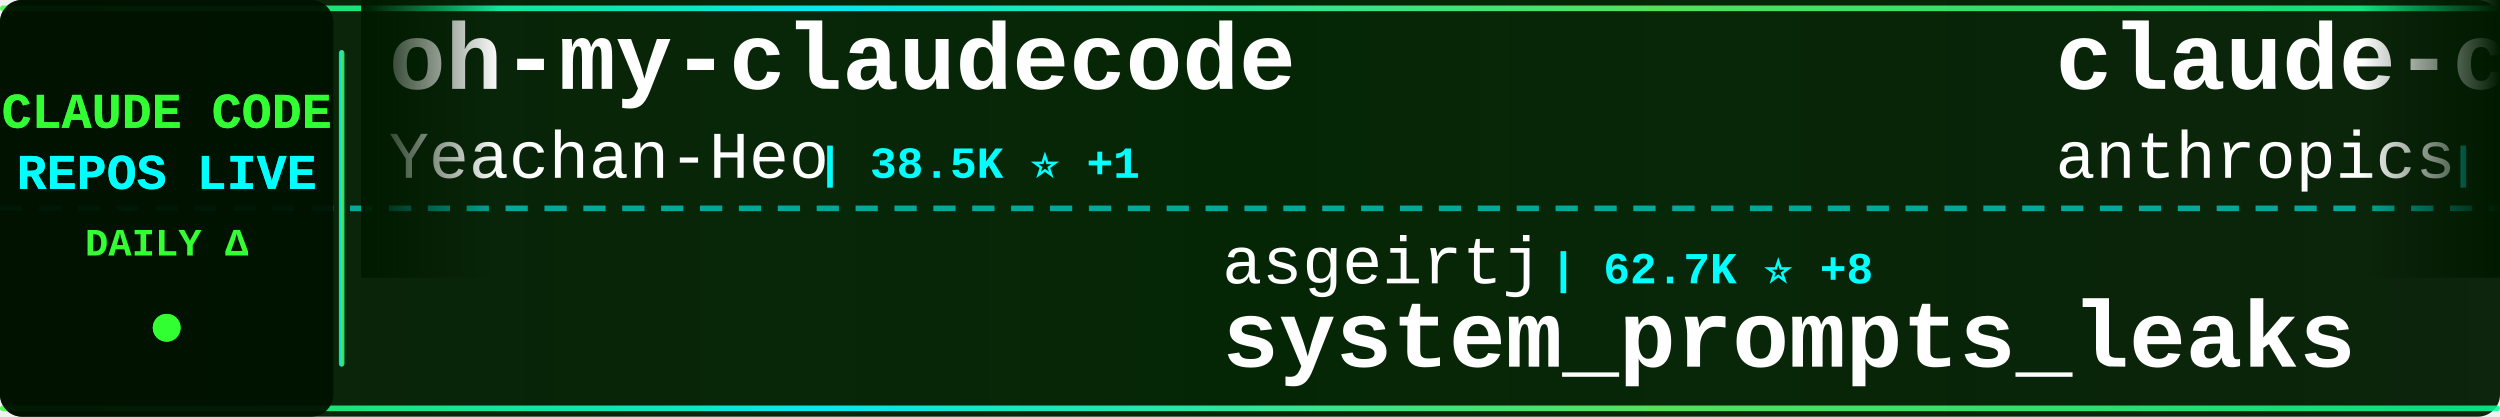
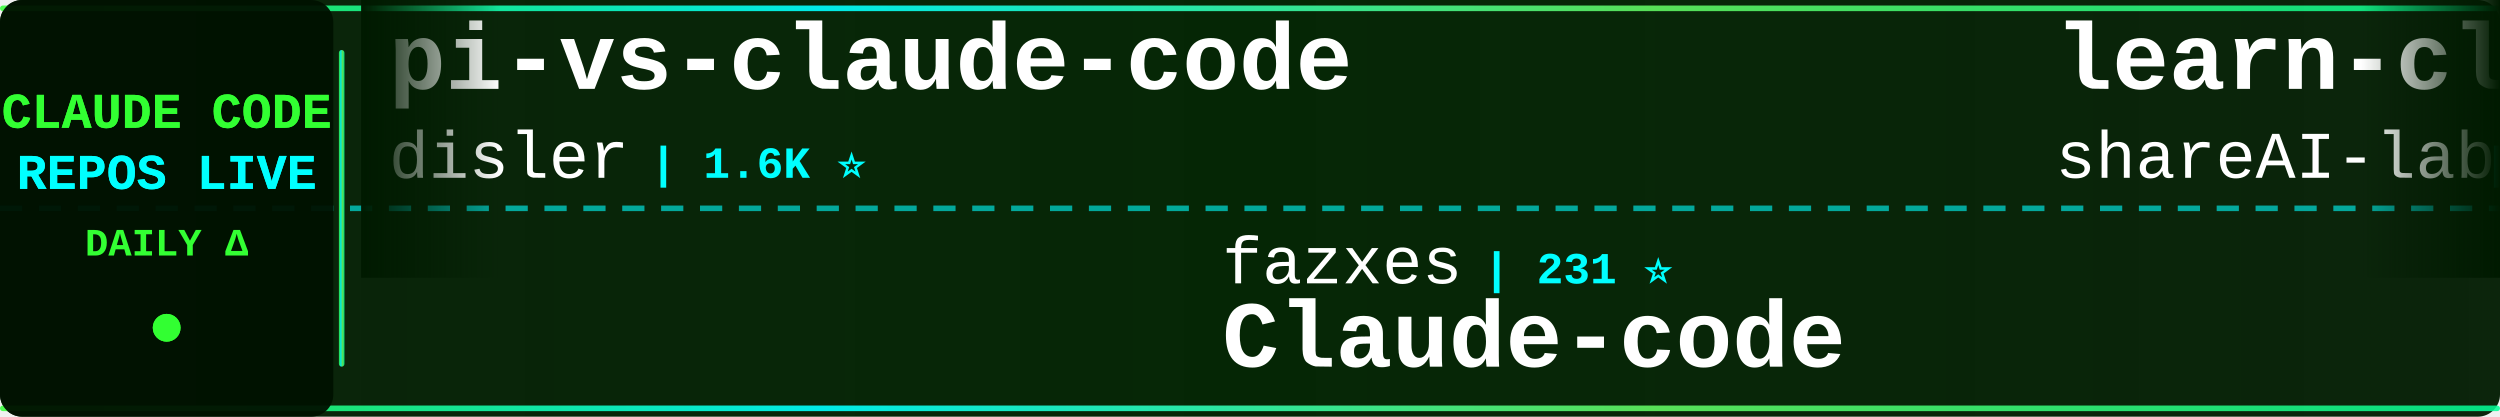
<svg xmlns="http://www.w3.org/2000/svg" width="900" height="150">
  <defs>
    <linearGradient id="tickerBg" x1="0%" y1="0%" x2="100%" y2="0%">
      <stop offset="0%" style="stop-color:#001a00;stop-opacity:0.95" />
      <stop offset="50%" style="stop-color:#002200;stop-opacity:0.98" />
      <stop offset="100%" style="stop-color:#001a00;stop-opacity:0.95" />
    </linearGradient>
    <linearGradient id="borderGrad" x1="0%" y1="0%" x2="100%" y2="0%">
      <stop offset="0%" style="stop-color:#33ff33;stop-opacity:0.85">
        <animate attributeName="stop-opacity" values="0.85;1;0.85" dur="2s" repeatCount="indefinite" />
      </stop>
      <stop offset="33%" style="stop-color:#00ffff;stop-opacity:0.9">
        <animate attributeName="stop-opacity" values="0.9;1;0.9" dur="2.2s" repeatCount="indefinite" />
      </stop>
      <stop offset="66%" style="stop-color:#66ff66;stop-opacity:0.85">
        <animate attributeName="stop-opacity" values="0.85;1;0.85" dur="1.8s" repeatCount="indefinite" />
      </stop>
      <stop offset="100%" style="stop-color:#00ff99;stop-opacity:0.85">
        <animate attributeName="stop-opacity" values="0.85;1;0.85" dur="2s" repeatCount="indefinite" />
      </stop>
    </linearGradient>
    <filter id="textGlow">
      <feGaussianBlur stdDeviation="0.1" result="coloredBlur" />
      <feMerge>
        <feMergeNode in="coloredBlur" />
        <feMergeNode in="SourceGraphic" />
      </feMerge>
    </filter>
    <filter id="metricGlow">
      <feGaussianBlur stdDeviation="0.2" result="coloredBlur" />
      <feMerge>
        <feMergeNode in="coloredBlur" />
        <feMergeNode in="SourceGraphic" />
      </feMerge>
    </filter>
    <linearGradient id="leftFade" x1="0%" y1="0%" x2="100%" y2="0%">
      <stop offset="0%" style="stop-color:#001a00;stop-opacity:1" />
      <stop offset="100%" style="stop-color:#001a00;stop-opacity:0" />
    </linearGradient>
    <linearGradient id="rightFade" x1="0%" y1="0%" x2="100%" y2="0%">
      <stop offset="0%" style="stop-color:#001a00;stop-opacity:0" />
      <stop offset="100%" style="stop-color:#001a00;stop-opacity:1" />
    </linearGradient>
  </defs>
  <rect width="900" height="150" fill="url(#tickerBg)" rx="8" />
  <rect x="0" y="2" width="900" height="2" fill="url(#borderGrad)" rx="1" />
  <rect x="0" y="146" width="900" height="2" fill="url(#borderGrad)" rx="1" />
  <line x1="0" y1="75" x2="900" y2="75" stroke="#00ffff" stroke-width="2" stroke-dasharray="8 6" opacity="0.6" />
  <rect x="0" y="0" width="120" height="150" fill="#001100" opacity="0.95" rx="8" />
  <text x="60" y="46" font-family="'Courier New', monospace" font-size="18" font-weight="bold" fill="#33ff33" text-anchor="middle" filter="url(#textGlow)">
    CLAUDE CODE
  </text>
  <text x="60" y="68" font-family="'Courier New', monospace" font-size="18" font-weight="bold" fill="#00ffff" text-anchor="middle" filter="url(#textGlow)">
    REPOS LIVE
  </text>
  <text x="60" y="92" font-family="'Courier New', monospace" font-size="14" font-weight="bold" fill="#33ff33" text-anchor="middle">
    DAILY Δ
  </text>
  <circle cx="60" cy="118" r="5" fill="#33ff33" filter="url(#metricGlow)">
    <animate attributeName="r" values="4;6;4" dur="1.5s" repeatCount="indefinite" />
    <animate attributeName="opacity" values="0.6;1;0.6" dur="1.5s" repeatCount="indefinite" />
  </circle>
  <rect x="122" y="18" width="2" height="114" fill="url(#borderGrad)" rx="1" />
  <clipPath id="tickerClip">
    <rect x="130" y="0" width="770" height="150" />
  </clipPath>
  <g clip-path="url(#tickerClip)">
    <g id="tickerItems">
      <animateTransform attributeName="transform" attributeType="XML" type="translate" from="0 0" to="-3000 0" dur="54s" repeatCount="indefinite" />
      <g transform="translate(0, 0)">
-         <text x="140" y="32" font-family="'Courier New', monospace" font-size="34" font-weight="bold" fill="#ffffff">oh-my-claudecode</text>
-         <text x="140" y="64" font-family="'Courier New', monospace" font-size="24" font-weight="normal" fill="#ffffff" opacity="1.0">Yeachan-Heo</text>
-         <text x="294" y="64" font-family="'Courier New', monospace" font-size="16" font-weight="bold" fill="#00ffff"> | 38.5K ⭐ +1</text>
+         <text x="140" y="32" font-family="'Courier New', monospace" font-size="34" font-weight="bold" fill="#ffffff">pi-vs-claude-code</text>
+         <text x="140" y="64" font-family="'Courier New', monospace" font-size="24" font-weight="normal" fill="#ffffff" opacity="1.0">disler</text>
+         <text x="234" y="64" font-family="'Courier New', monospace" font-size="16" font-weight="bold" fill="#00ffff"> | 1.6K ⭐</text>
      </g>
      <g transform="translate(300, 0)">
-         <text x="140" y="102" font-family="'Courier New', monospace" font-size="24" font-weight="normal" fill="#ffffff" opacity="1.0">asgeirtj</text>
-         <text x="258" y="102" font-family="'Courier New', monospace" font-size="16" font-weight="bold" fill="#00ffff"> | 62.7K ⭐ +8</text>
-         <text x="140" y="132" font-family="'Courier New', monospace" font-size="34" font-weight="bold" fill="#ffffff">system_prompts_leaks</text>
+         <text x="140" y="102" font-family="'Courier New', monospace" font-size="24" font-weight="normal" fill="#ffffff" opacity="1.0">fazxes</text>
+         <text x="234" y="102" font-family="'Courier New', monospace" font-size="16" font-weight="bold" fill="#00ffff"> | 231 ⭐</text>
+         <text x="140" y="132" font-family="'Courier New', monospace" font-size="34" font-weight="bold" fill="#ffffff">Claude-code</text>
      </g>
      <g transform="translate(600, 0)">
-         <text x="140" y="32" font-family="'Courier New', monospace" font-size="34" font-weight="bold" fill="#ffffff">claude-code-action</text>
-         <text x="140" y="64" font-family="'Courier New', monospace" font-size="24" font-weight="normal" fill="#ffffff" opacity="1.0">anthropics</text>
-         <text x="282" y="64" font-family="'Courier New', monospace" font-size="16" font-weight="bold" fill="#00ffff"> | 8.6K ⭐ +4</text>
+         <text x="140" y="32" font-family="'Courier New', monospace" font-size="34" font-weight="bold" fill="#ffffff">learn-claude-code</text>
+         <text x="140" y="64" font-family="'Courier New', monospace" font-size="24" font-weight="normal" fill="#ffffff" opacity="1.0">shareAI-lab</text>
+         <text x="294" y="64" font-family="'Courier New', monospace" font-size="16" font-weight="bold" fill="#00ffff"> | 73.9K ⭐ +25</text>
      </g>
      <g transform="translate(900, 0)">
-         <text x="140" y="102" font-family="'Courier New', monospace" font-size="24" font-weight="normal" fill="#ffffff" opacity="1.0">kodu-ai</text>
-         <text x="246" y="102" font-family="'Courier New', monospace" font-size="16" font-weight="bold" fill="#00ffff"> | 5.2K ⭐</text>
-         <text x="140" y="132" font-family="'Courier New', monospace" font-size="34" font-weight="bold" fill="#ffffff">claude-coder</text>
+         <text x="140" y="102" font-family="'Courier New', monospace" font-size="24" font-weight="normal" fill="#ffffff" opacity="1.0">pedrohcgs</text>
+         <text x="270" y="102" font-family="'Courier New', monospace" font-size="16" font-weight="bold" fill="#00ffff"> | 1.5K ⭐ +1</text>
+         <text x="140" y="132" font-family="'Courier New', monospace" font-size="34" font-weight="bold" fill="#ffffff">claude-code-my-workflow</text>
      </g>
      <g transform="translate(1200, 0)">
-         <text x="140" y="32" font-family="'Courier New', monospace" font-size="34" font-weight="bold" fill="#ffffff">claude-code-from-scratch</text>
-         <text x="140" y="64" font-family="'Courier New', monospace" font-size="24" font-weight="normal" fill="#ffffff" opacity="1.0">Windy3f3f3f3f</text>
-         <text x="318" y="64" font-family="'Courier New', monospace" font-size="16" font-weight="bold" fill="#00ffff"> | 2.5K ⭐ +1</text>
+         <text x="140" y="32" font-family="'Courier New', monospace" font-size="34" font-weight="bold" fill="#ffffff">claude-code-tips</text>
+         <text x="140" y="64" font-family="'Courier New', monospace" font-size="24" font-weight="normal" fill="#ffffff" opacity="1.0">ykdojo</text>
+         <text x="234" y="64" font-family="'Courier New', monospace" font-size="16" font-weight="bold" fill="#00ffff"> | 9.6K ⭐ +1</text>
      </g>
      <g transform="translate(1500, 0)">
-         <text x="140" y="102" font-family="'Courier New', monospace" font-size="24" font-weight="normal" fill="#ffffff" opacity="1.0">OneRedOak</text>
-         <text x="270" y="102" font-family="'Courier New', monospace" font-size="16" font-weight="bold" fill="#00ffff"> | 3.9K ⭐</text>
-         <text x="140" y="132" font-family="'Courier New', monospace" font-size="34" font-weight="bold" fill="#ffffff">claude-code-workflows</text>
+         <text x="140" y="102" font-family="'Courier New', monospace" font-size="24" font-weight="normal" fill="#ffffff" opacity="1.0">frankbria</text>
+         <text x="270" y="102" font-family="'Courier New', monospace" font-size="16" font-weight="bold" fill="#00ffff"> | 9.6K ⭐</text>
+         <text x="140" y="132" font-family="'Courier New', monospace" font-size="34" font-weight="bold" fill="#ffffff">ralph-claude-code</text>
      </g>
      <g transform="translate(1800, 0)">
-         <text x="140" y="32" font-family="'Courier New', monospace" font-size="34" font-weight="bold" fill="#ffffff">claude-code-source</text>
-         <text x="140" y="64" font-family="'Courier New', monospace" font-size="24" font-weight="normal" fill="#ffffff" opacity="1.0">AprilNEA</text>
-         <text x="258" y="64" font-family="'Courier New', monospace" font-size="16" font-weight="bold" fill="#00ffff"> | 392 ⭐</text>
+         <text x="140" y="32" font-family="'Courier New', monospace" font-size="34" font-weight="bold" fill="#ffffff">Claude-code</text>
+         <text x="140" y="64" font-family="'Courier New', monospace" font-size="24" font-weight="normal" fill="#ffffff" opacity="1.0">zstmfhy</text>
+         <text x="246" y="64" font-family="'Courier New', monospace" font-size="16" font-weight="bold" fill="#00ffff"> | 190 ⭐</text>
      </g>
      <g transform="translate(2100, 0)">
-         <text x="140" y="102" font-family="'Courier New', monospace" font-size="24" font-weight="normal" fill="#ffffff" opacity="1.0">musistudio</text>
-         <text x="282" y="102" font-family="'Courier New', monospace" font-size="16" font-weight="bold" fill="#00ffff"> | 36.6K ⭐ +2</text>
-         <text x="140" y="132" font-family="'Courier New', monospace" font-size="34" font-weight="bold" fill="#ffffff">claude-code-router</text>
+         <text x="140" y="102" font-family="'Courier New', monospace" font-size="24" font-weight="normal" fill="#ffffff" opacity="1.0">Maciek-roboblog</text>
+         <text x="342" y="102" font-family="'Courier New', monospace" font-size="16" font-weight="bold" fill="#00ffff"> | 8.6K ⭐ +1</text>
+         <text x="140" y="132" font-family="'Courier New', monospace" font-size="34" font-weight="bold" fill="#ffffff">Claude-Code-Usage-Monito...</text>
      </g>
      <g transform="translate(2400, 0)">
-         <text x="140" y="32" font-family="'Courier New', monospace" font-size="34" font-weight="bold" fill="#ffffff">claude-code-tudou</text>
-         <text x="140" y="64" font-family="'Courier New', monospace" font-size="24" font-weight="normal" fill="#ffffff" opacity="1.0">AICoderTudou</text>
-         <text x="306" y="64" font-family="'Courier New', monospace" font-size="16" font-weight="bold" fill="#00ffff"> | 497 ⭐</text>
+         <text x="140" y="32" font-family="'Courier New', monospace" font-size="34" font-weight="bold" fill="#ffffff">claude-code-spec-workflo...</text>
+         <text x="140" y="64" font-family="'Courier New', monospace" font-size="24" font-weight="normal" fill="#ffffff" opacity="1.0">Pimzino</text>
+         <text x="246" y="64" font-family="'Courier New', monospace" font-size="16" font-weight="bold" fill="#00ffff"> | 3.8K ⭐</text>
      </g>
      <g transform="translate(2700, 0)">
-         <text x="140" y="102" font-family="'Courier New', monospace" font-size="24" font-weight="normal" fill="#ffffff" opacity="1.0">anthropics</text>
-         <text x="282" y="102" font-family="'Courier New', monospace" font-size="16" font-weight="bold" fill="#00ffff"> | 943 ⭐</text>
-         <text x="140" y="132" font-family="'Courier New', monospace" font-size="34" font-weight="bold" fill="#ffffff">claude-code-base-action</text>
+         <text x="140" y="102" font-family="'Courier New', monospace" font-size="24" font-weight="normal" fill="#ffffff" opacity="1.0">Chachamaru127</text>
+         <text x="318" y="102" font-family="'Courier New', monospace" font-size="16" font-weight="bold" fill="#00ffff"> | 3.1K ⭐ +1</text>
+         <text x="140" y="132" font-family="'Courier New', monospace" font-size="34" font-weight="bold" fill="#ffffff">claude-code-harness</text>
      </g>
      <g transform="translate(3000, 0)">
-         <text x="140" y="32" font-family="'Courier New', monospace" font-size="34" font-weight="bold" fill="#ffffff">oh-my-claudecode</text>
-         <text x="140" y="64" font-family="'Courier New', monospace" font-size="24" font-weight="normal" fill="#ffffff" opacity="1.0">Yeachan-Heo</text>
-         <text x="294" y="64" font-family="'Courier New', monospace" font-size="16" font-weight="bold" fill="#00ffff"> | 38.5K ⭐ +1</text>
+         <text x="140" y="32" font-family="'Courier New', monospace" font-size="34" font-weight="bold" fill="#ffffff">pi-vs-claude-code</text>
+         <text x="140" y="64" font-family="'Courier New', monospace" font-size="24" font-weight="normal" fill="#ffffff" opacity="1.0">disler</text>
+         <text x="234" y="64" font-family="'Courier New', monospace" font-size="16" font-weight="bold" fill="#00ffff"> | 1.6K ⭐</text>
      </g>
      <g transform="translate(3300, 0)">
-         <text x="140" y="102" font-family="'Courier New', monospace" font-size="24" font-weight="normal" fill="#ffffff" opacity="1.0">asgeirtj</text>
-         <text x="258" y="102" font-family="'Courier New', monospace" font-size="16" font-weight="bold" fill="#00ffff"> | 62.7K ⭐ +8</text>
-         <text x="140" y="132" font-family="'Courier New', monospace" font-size="34" font-weight="bold" fill="#ffffff">system_prompts_leaks</text>
+         <text x="140" y="102" font-family="'Courier New', monospace" font-size="24" font-weight="normal" fill="#ffffff" opacity="1.0">fazxes</text>
+         <text x="234" y="102" font-family="'Courier New', monospace" font-size="16" font-weight="bold" fill="#00ffff"> | 231 ⭐</text>
+         <text x="140" y="132" font-family="'Courier New', monospace" font-size="34" font-weight="bold" fill="#ffffff">Claude-code</text>
      </g>
      <g transform="translate(3600, 0)">
-         <text x="140" y="32" font-family="'Courier New', monospace" font-size="34" font-weight="bold" fill="#ffffff">claude-code-action</text>
-         <text x="140" y="64" font-family="'Courier New', monospace" font-size="24" font-weight="normal" fill="#ffffff" opacity="1.0">anthropics</text>
-         <text x="282" y="64" font-family="'Courier New', monospace" font-size="16" font-weight="bold" fill="#00ffff"> | 8.6K ⭐ +4</text>
+         <text x="140" y="32" font-family="'Courier New', monospace" font-size="34" font-weight="bold" fill="#ffffff">learn-claude-code</text>
+         <text x="140" y="64" font-family="'Courier New', monospace" font-size="24" font-weight="normal" fill="#ffffff" opacity="1.0">shareAI-lab</text>
+         <text x="294" y="64" font-family="'Courier New', monospace" font-size="16" font-weight="bold" fill="#00ffff"> | 73.9K ⭐ +25</text>
      </g>
      <g transform="translate(3900, 0)">
-         <text x="140" y="102" font-family="'Courier New', monospace" font-size="24" font-weight="normal" fill="#ffffff" opacity="1.0">kodu-ai</text>
-         <text x="246" y="102" font-family="'Courier New', monospace" font-size="16" font-weight="bold" fill="#00ffff"> | 5.2K ⭐</text>
-         <text x="140" y="132" font-family="'Courier New', monospace" font-size="34" font-weight="bold" fill="#ffffff">claude-coder</text>
+         <text x="140" y="102" font-family="'Courier New', monospace" font-size="24" font-weight="normal" fill="#ffffff" opacity="1.0">pedrohcgs</text>
+         <text x="270" y="102" font-family="'Courier New', monospace" font-size="16" font-weight="bold" fill="#00ffff"> | 1.5K ⭐ +1</text>
+         <text x="140" y="132" font-family="'Courier New', monospace" font-size="34" font-weight="bold" fill="#ffffff">claude-code-my-workflow</text>
      </g>
    </g>
  </g>
  <rect x="130" y="0" width="50" height="100" fill="url(#leftFade)" />
  <rect x="850" y="0" width="50" height="100" fill="url(#rightFade)" />
</svg>
